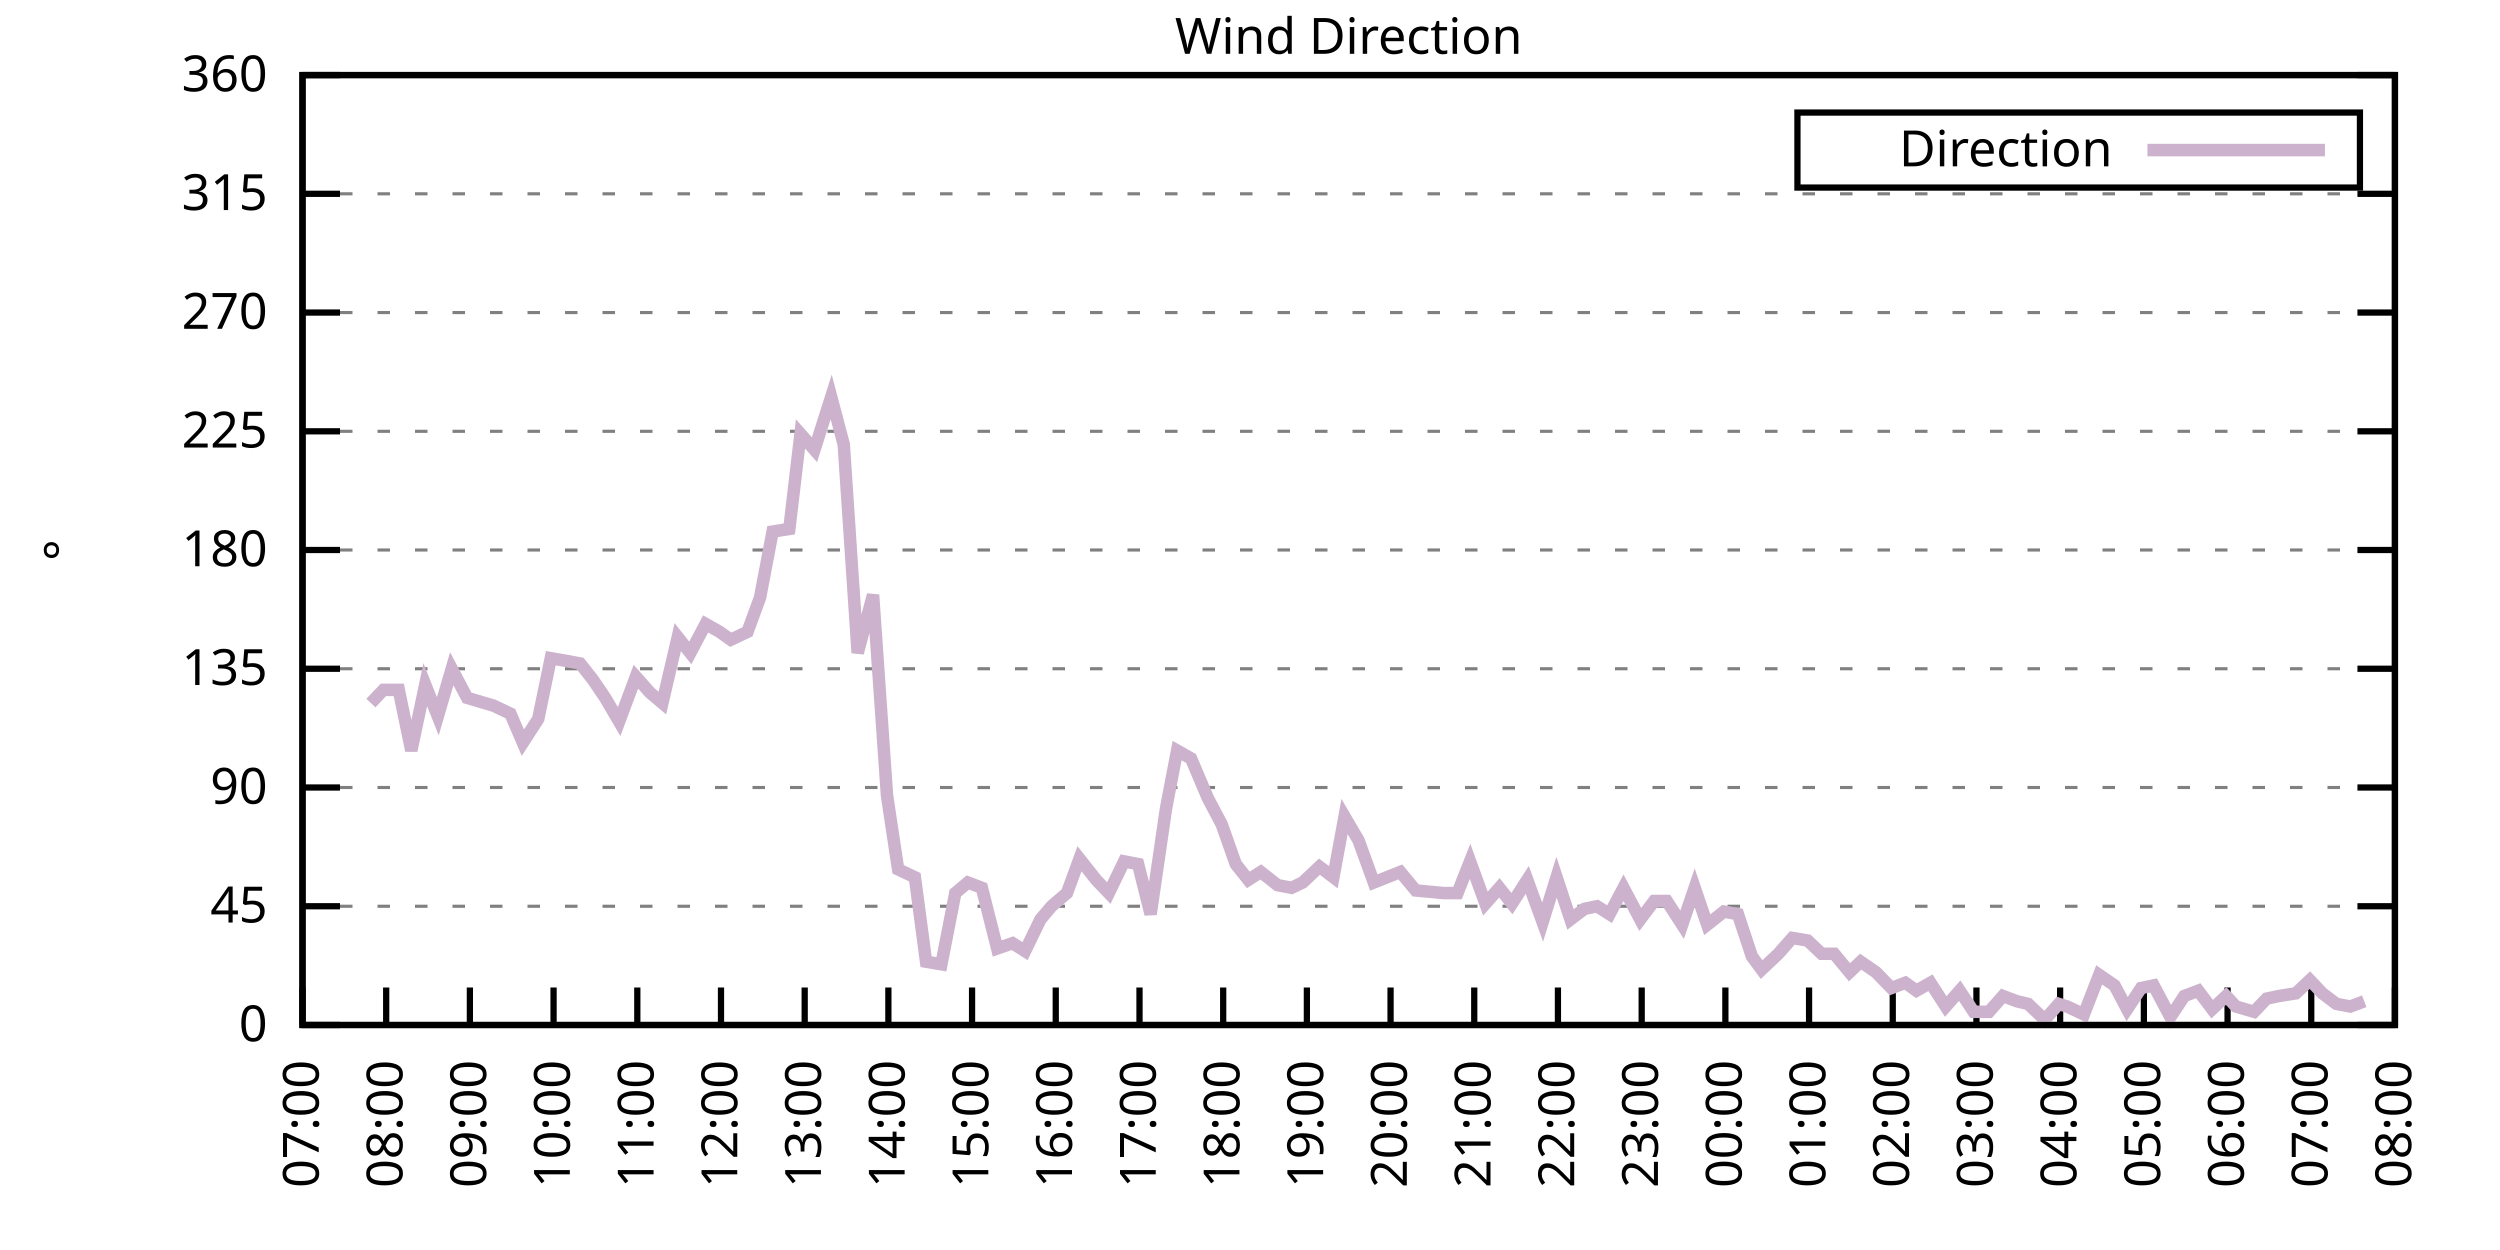
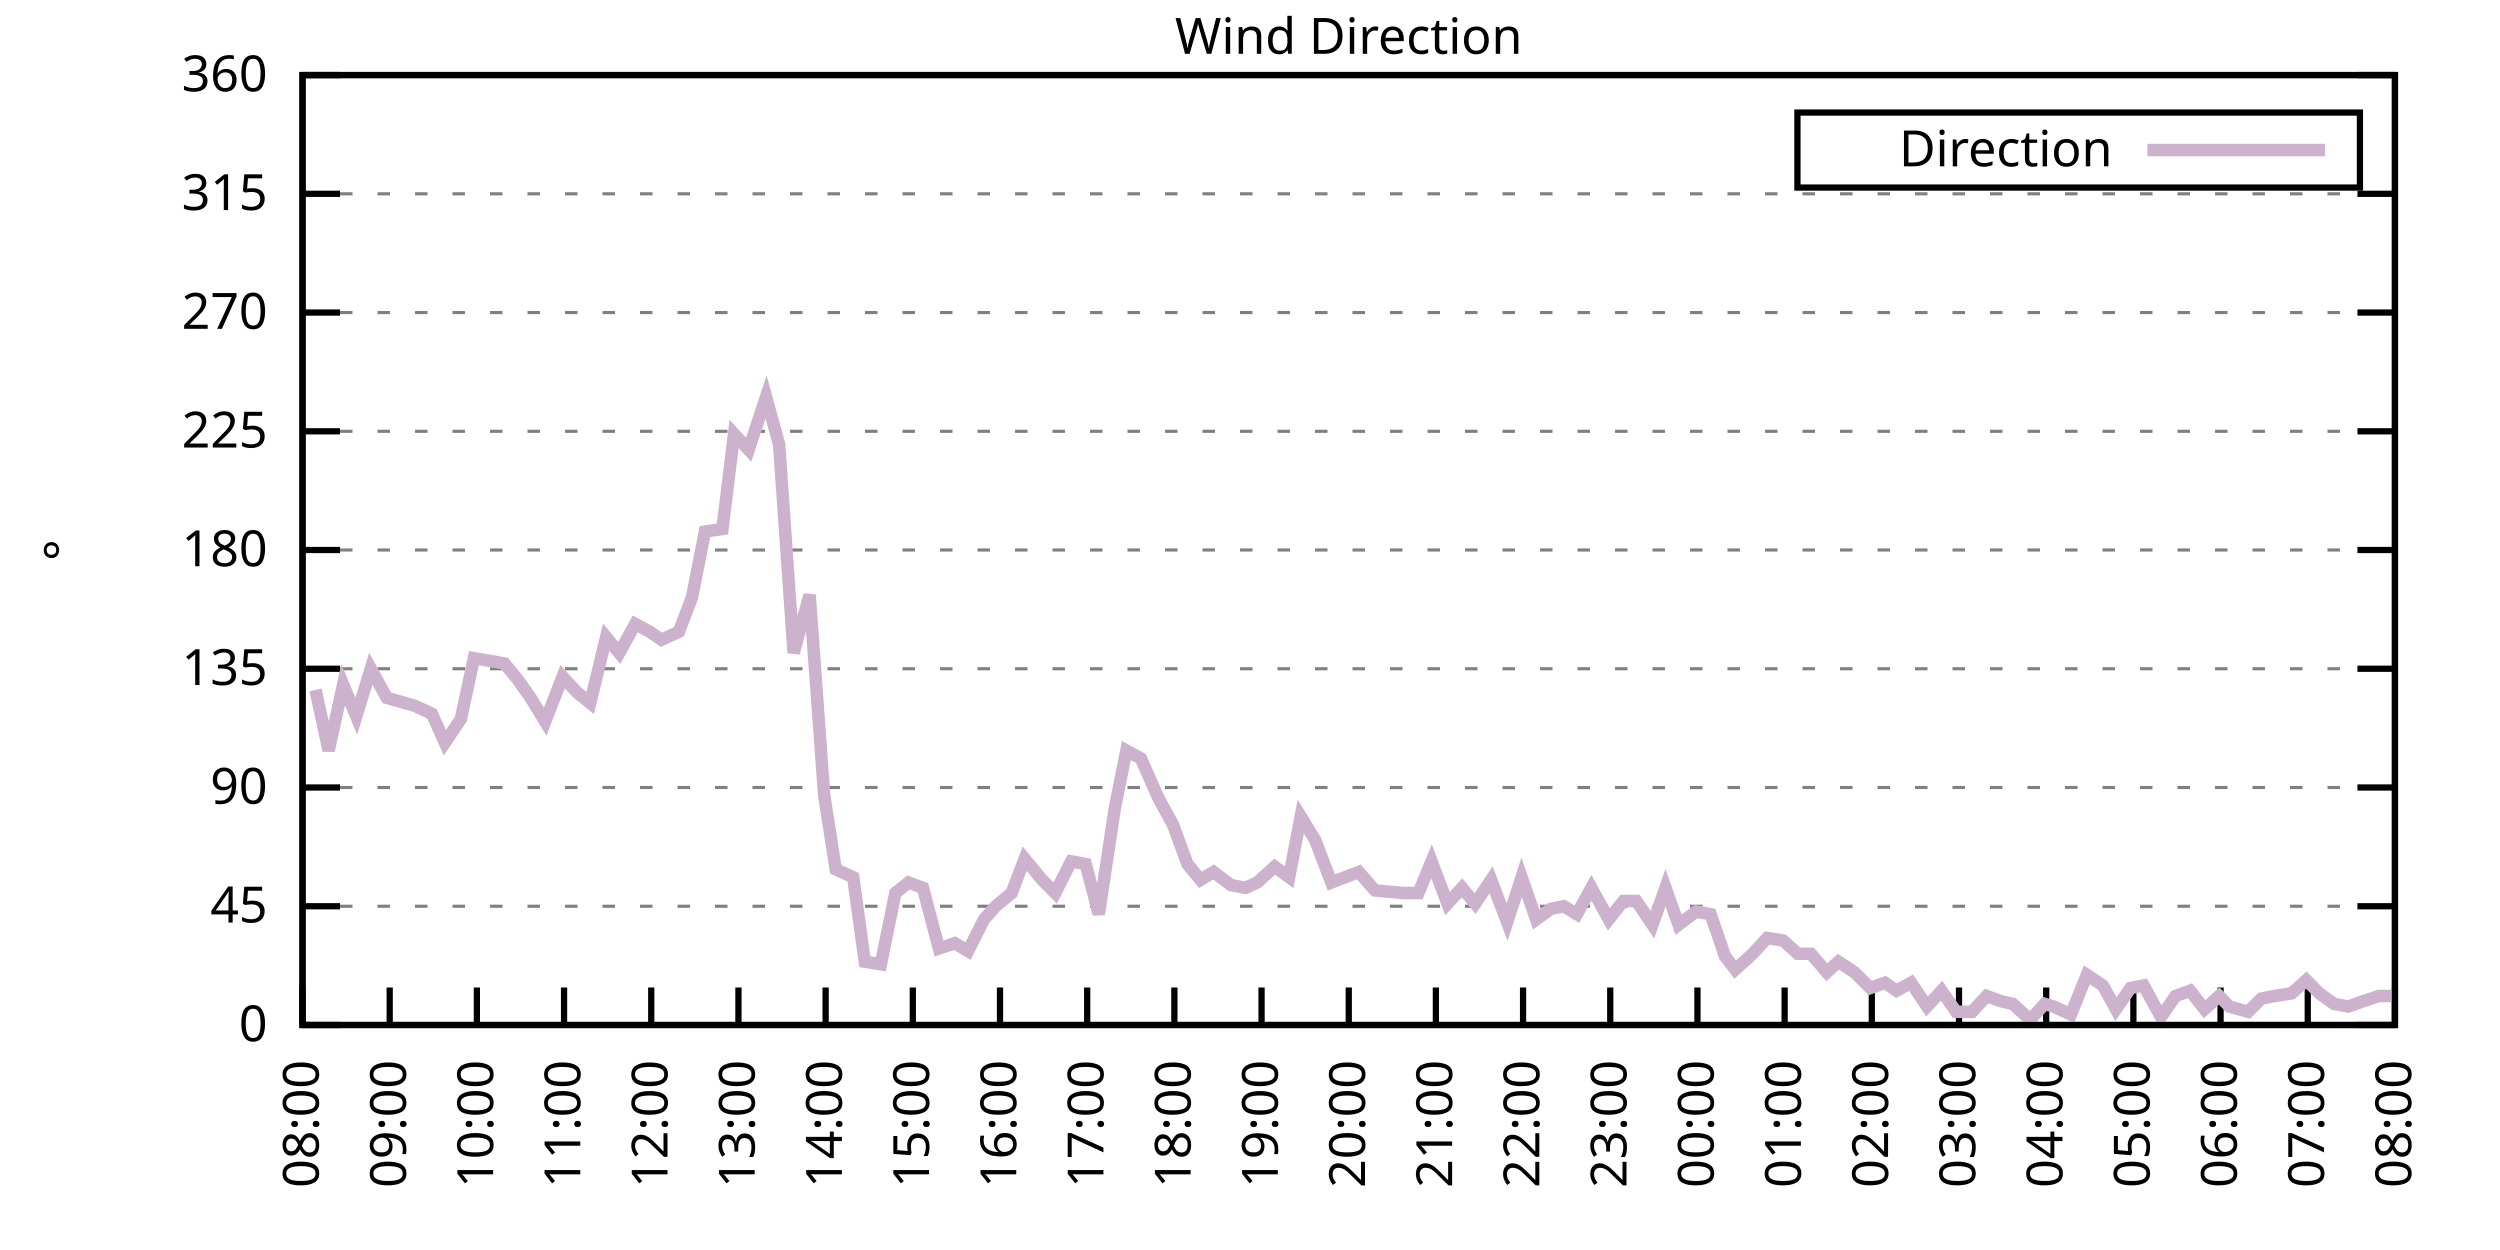
<svg xmlns="http://www.w3.org/2000/svg" xmlns:xlink="http://www.w3.org/1999/xlink" width="400" height="200" viewBox="0 0 400 200">
  <g id="gnuplot_canvas">
    <rect x="0" y="0" width="400" height="200" fill="none" />
    <defs>
      <circle id="gpDot" r="0.5" stroke-width="0.5" stroke="currentColor" />
      <path id="gpPt0" stroke-width="0.333" stroke="currentColor" d="M-1,0 h2 M0,-1 v2" />
      <path id="gpPt1" stroke-width="0.333" stroke="currentColor" d="M-1,-1 L1,1 M1,-1 L-1,1" />
      <path id="gpPt2" stroke-width="0.333" stroke="currentColor" d="M-1,0 L1,0 M0,-1 L0,1 M-1,-1 L1,1 M-1,1 L1,-1" />
      <rect id="gpPt3" stroke-width="0.333" stroke="currentColor" x="-1" y="-1" width="2" height="2" />
      <rect id="gpPt4" stroke-width="0.333" stroke="currentColor" fill="currentColor" x="-1" y="-1" width="2" height="2" />
      <circle id="gpPt5" stroke-width="0.333" stroke="currentColor" cx="0" cy="0" r="1" />
      <use xlink:href="#gpPt5" id="gpPt6" fill="currentColor" stroke="none" />
      <path id="gpPt7" stroke-width="0.333" stroke="currentColor" d="M0,-1.33 L-1.33,0.67 L1.33,0.67 z" />
      <use xlink:href="#gpPt7" id="gpPt8" fill="currentColor" stroke="none" />
      <use xlink:href="#gpPt7" id="gpPt9" stroke="currentColor" transform="rotate(180)" />
      <use xlink:href="#gpPt9" id="gpPt10" fill="currentColor" stroke="none" />
      <use xlink:href="#gpPt3" id="gpPt11" stroke="currentColor" transform="rotate(45)" />
      <use xlink:href="#gpPt11" id="gpPt12" fill="currentColor" stroke="none" />
      <path id="gpPt13" stroke-width="0.333" stroke="currentColor" d="M0,1.330 L1.265,0.411 L0.782,-1.067 L-0.782,-1.076 L-1.265,0.411 z" />
      <use xlink:href="#gpPt13" id="gpPt14" fill="currentColor" stroke="none" />
      <filter id="textbox" filterUnits="objectBoundingBox" x="0" y="0" height="1" width="1">
        <feFlood flood-color="white" flood-opacity="1" result="bgnd" />
        <feComposite in="SourceGraphic" in2="bgnd" operator="atop" />
      </filter>
      <filter id="greybox" filterUnits="objectBoundingBox" x="0" y="0" height="1" width="1">
        <feFlood flood-color="lightgrey" flood-opacity="1" result="grey" />
        <feComposite in="SourceGraphic" in2="grey" operator="atop" />
      </filter>
    </defs>
    <g fill="none" color="white" stroke="currentColor" stroke-width="1.00" stroke-linecap="butt" stroke-linejoin="miter">
</g>
    <g fill="none" color="black" stroke="currentColor" stroke-width="1.00" stroke-linecap="butt" stroke-linejoin="miter">
      <g stroke="none" shape-rendering="crispEdges">
        <polygon fill="rgb(255, 255, 255)" points="48.40,164.00 383.18,164.00 383.18,12.02 48.40,12.02 " />
      </g>
    </g>
    <g fill="none" color="black" stroke="currentColor" stroke-width="1.00" stroke-linecap="butt" stroke-linejoin="miter">
</g>
    <g fill="none" color="black" stroke="black" stroke-width="0.50" stroke-linecap="butt" stroke-linejoin="miter">
</g>
    <g fill="none" color="gray" stroke="currentColor" stroke-width="0.50" stroke-linecap="butt" stroke-linejoin="miter">
      <path stroke="gray" stroke-dasharray="2,4" class="gridline" d="M48.40,164.00 L383.19,164.00  " />
    </g>
    <g fill="none" color="gray" stroke="gray" stroke-width="1.00" stroke-linecap="butt" stroke-linejoin="miter">
</g>
    <g fill="none" color="black" stroke="currentColor" stroke-width="1.00" stroke-linecap="butt" stroke-linejoin="miter">
      <path stroke="black" d="M48.40,164.00 L54.40,164.00 M383.19,164.00 L377.19,164.00  " />
      <g transform="translate(42.80,166.60)" stroke="none" fill="black" font-family="Sans" font-size="8.00" text-anchor="end">
        <text>
          <tspan font-family="Sans"> 0</tspan>
        </text>
      </g>
    </g>
    <g fill="none" color="black" stroke="currentColor" stroke-width="1.00" stroke-linecap="butt" stroke-linejoin="miter">
</g>
    <g fill="none" color="black" stroke="black" stroke-width="0.50" stroke-linecap="butt" stroke-linejoin="miter">
</g>
    <g fill="none" color="gray" stroke="currentColor" stroke-width="0.50" stroke-linecap="butt" stroke-linejoin="miter">
      <path stroke="gray" stroke-dasharray="2,4" class="gridline" d="M48.40,145.00 L383.19,145.00  " />
    </g>
    <g fill="none" color="gray" stroke="gray" stroke-width="1.00" stroke-linecap="butt" stroke-linejoin="miter">
</g>
    <g fill="none" color="black" stroke="currentColor" stroke-width="1.00" stroke-linecap="butt" stroke-linejoin="miter">
      <path stroke="black" d="M48.40,145.00 L54.40,145.00 M383.19,145.00 L377.19,145.00  " />
      <g transform="translate(42.80,147.60)" stroke="none" fill="black" font-family="Sans" font-size="8.00" text-anchor="end">
        <text>
          <tspan font-family="Sans"> 45</tspan>
        </text>
      </g>
    </g>
    <g fill="none" color="black" stroke="currentColor" stroke-width="1.00" stroke-linecap="butt" stroke-linejoin="miter">
</g>
    <g fill="none" color="black" stroke="black" stroke-width="0.50" stroke-linecap="butt" stroke-linejoin="miter">
</g>
    <g fill="none" color="gray" stroke="currentColor" stroke-width="0.50" stroke-linecap="butt" stroke-linejoin="miter">
      <path stroke="gray" stroke-dasharray="2,4" class="gridline" d="M48.40,126.00 L383.19,126.00  " />
    </g>
    <g fill="none" color="gray" stroke="gray" stroke-width="1.00" stroke-linecap="butt" stroke-linejoin="miter">
</g>
    <g fill="none" color="black" stroke="currentColor" stroke-width="1.00" stroke-linecap="butt" stroke-linejoin="miter">
      <path stroke="black" d="M48.40,126.00 L54.40,126.00 M383.19,126.00 L377.19,126.00  " />
      <g transform="translate(42.80,128.60)" stroke="none" fill="black" font-family="Sans" font-size="8.00" text-anchor="end">
        <text>
          <tspan font-family="Sans"> 90</tspan>
        </text>
      </g>
    </g>
    <g fill="none" color="black" stroke="currentColor" stroke-width="1.00" stroke-linecap="butt" stroke-linejoin="miter">
</g>
    <g fill="none" color="black" stroke="black" stroke-width="0.50" stroke-linecap="butt" stroke-linejoin="miter">
</g>
    <g fill="none" color="gray" stroke="currentColor" stroke-width="0.50" stroke-linecap="butt" stroke-linejoin="miter">
      <path stroke="gray" stroke-dasharray="2,4" class="gridline" d="M48.40,107.00 L383.19,107.00  " />
    </g>
    <g fill="none" color="gray" stroke="gray" stroke-width="1.00" stroke-linecap="butt" stroke-linejoin="miter">
</g>
    <g fill="none" color="black" stroke="currentColor" stroke-width="1.00" stroke-linecap="butt" stroke-linejoin="miter">
      <path stroke="black" d="M48.40,107.00 L54.40,107.00 M383.19,107.00 L377.19,107.00  " />
      <g transform="translate(42.80,109.60)" stroke="none" fill="black" font-family="Sans" font-size="8.00" text-anchor="end">
        <text>
          <tspan font-family="Sans"> 135</tspan>
        </text>
      </g>
    </g>
    <g fill="none" color="black" stroke="currentColor" stroke-width="1.00" stroke-linecap="butt" stroke-linejoin="miter">
</g>
    <g fill="none" color="black" stroke="black" stroke-width="0.50" stroke-linecap="butt" stroke-linejoin="miter">
</g>
    <g fill="none" color="gray" stroke="currentColor" stroke-width="0.50" stroke-linecap="butt" stroke-linejoin="miter">
      <path stroke="gray" stroke-dasharray="2,4" class="gridline" d="M48.40,88.00 L383.19,88.00  " />
    </g>
    <g fill="none" color="gray" stroke="gray" stroke-width="1.00" stroke-linecap="butt" stroke-linejoin="miter">
</g>
    <g fill="none" color="black" stroke="currentColor" stroke-width="1.00" stroke-linecap="butt" stroke-linejoin="miter">
      <path stroke="black" d="M48.40,88.00 L54.40,88.00 M383.19,88.00 L377.19,88.00  " />
      <g transform="translate(42.80,90.60)" stroke="none" fill="black" font-family="Sans" font-size="8.00" text-anchor="end">
        <text>
          <tspan font-family="Sans"> 180</tspan>
        </text>
      </g>
    </g>
    <g fill="none" color="black" stroke="currentColor" stroke-width="1.00" stroke-linecap="butt" stroke-linejoin="miter">
</g>
    <g fill="none" color="black" stroke="black" stroke-width="0.50" stroke-linecap="butt" stroke-linejoin="miter">
</g>
    <g fill="none" color="gray" stroke="currentColor" stroke-width="0.50" stroke-linecap="butt" stroke-linejoin="miter">
      <path stroke="gray" stroke-dasharray="2,4" class="gridline" d="M48.40,69.01 L383.19,69.01  " />
    </g>
    <g fill="none" color="gray" stroke="gray" stroke-width="1.00" stroke-linecap="butt" stroke-linejoin="miter">
</g>
    <g fill="none" color="black" stroke="currentColor" stroke-width="1.00" stroke-linecap="butt" stroke-linejoin="miter">
      <path stroke="black" d="M48.40,69.01 L54.40,69.01 M383.19,69.01 L377.19,69.01  " />
      <g transform="translate(42.80,71.61)" stroke="none" fill="black" font-family="Sans" font-size="8.00" text-anchor="end">
        <text>
          <tspan font-family="Sans"> 225</tspan>
        </text>
      </g>
    </g>
    <g fill="none" color="black" stroke="currentColor" stroke-width="1.00" stroke-linecap="butt" stroke-linejoin="miter">
</g>
    <g fill="none" color="black" stroke="black" stroke-width="0.50" stroke-linecap="butt" stroke-linejoin="miter">
</g>
    <g fill="none" color="gray" stroke="currentColor" stroke-width="0.50" stroke-linecap="butt" stroke-linejoin="miter">
      <path stroke="gray" stroke-dasharray="2,4" class="gridline" d="M48.40,50.01 L383.19,50.01  " />
    </g>
    <g fill="none" color="gray" stroke="gray" stroke-width="1.00" stroke-linecap="butt" stroke-linejoin="miter">
</g>
    <g fill="none" color="black" stroke="currentColor" stroke-width="1.00" stroke-linecap="butt" stroke-linejoin="miter">
      <path stroke="black" d="M48.40,50.01 L54.40,50.01 M383.19,50.01 L377.19,50.01  " />
      <g transform="translate(42.80,52.61)" stroke="none" fill="black" font-family="Sans" font-size="8.00" text-anchor="end">
        <text>
          <tspan font-family="Sans"> 270</tspan>
        </text>
      </g>
    </g>
    <g fill="none" color="black" stroke="currentColor" stroke-width="1.00" stroke-linecap="butt" stroke-linejoin="miter">
</g>
    <g fill="none" color="black" stroke="black" stroke-width="0.50" stroke-linecap="butt" stroke-linejoin="miter">
</g>
    <g fill="none" color="gray" stroke="currentColor" stroke-width="0.50" stroke-linecap="butt" stroke-linejoin="miter">
      <path stroke="gray" stroke-dasharray="2,4" class="gridline" d="M48.40,31.01 L383.19,31.01  " />
    </g>
    <g fill="none" color="gray" stroke="gray" stroke-width="1.00" stroke-linecap="butt" stroke-linejoin="miter">
</g>
    <g fill="none" color="black" stroke="currentColor" stroke-width="1.00" stroke-linecap="butt" stroke-linejoin="miter">
      <path stroke="black" d="M48.40,31.01 L54.40,31.01 M383.19,31.01 L377.19,31.01  " />
      <g transform="translate(42.80,33.61)" stroke="none" fill="black" font-family="Sans" font-size="8.00" text-anchor="end">
        <text>
          <tspan font-family="Sans"> 315</tspan>
        </text>
      </g>
    </g>
    <g fill="none" color="black" stroke="currentColor" stroke-width="1.00" stroke-linecap="butt" stroke-linejoin="miter">
</g>
    <g fill="none" color="black" stroke="black" stroke-width="0.50" stroke-linecap="butt" stroke-linejoin="miter">
</g>
    <g fill="none" color="gray" stroke="currentColor" stroke-width="0.50" stroke-linecap="butt" stroke-linejoin="miter">
      <path stroke="gray" stroke-dasharray="2,4" class="gridline" d="M48.40,12.01 L383.19,12.01  " />
    </g>
    <g fill="none" color="gray" stroke="gray" stroke-width="1.00" stroke-linecap="butt" stroke-linejoin="miter">
</g>
    <g fill="none" color="black" stroke="currentColor" stroke-width="1.00" stroke-linecap="butt" stroke-linejoin="miter">
      <path stroke="black" d="M48.40,12.01 L54.40,12.01 M383.19,12.01 L377.19,12.01  " />
      <g transform="translate(42.80,14.61)" stroke="none" fill="black" font-family="Sans" font-size="8.00" text-anchor="end">
        <text>
          <tspan font-family="Sans"> 360</tspan>
        </text>
      </g>
    </g>
    <g fill="none" color="black" stroke="currentColor" stroke-width="1.00" stroke-linecap="butt" stroke-linejoin="miter">
      <path stroke="black" d="M48.40,164.00 L48.40,158.00  " />
      <g transform="translate(51.00,169.60) rotate(270.00)" stroke="none" fill="black" font-family="Sans" font-size="8.00" text-anchor="end">
        <text>
-           <tspan font-family="Sans">07:00</tspan>
-         </text>
-       </g>
-     </g>
-     <g fill="none" color="black" stroke="currentColor" stroke-width="1.00" stroke-linecap="butt" stroke-linejoin="miter">
-       <path stroke="black" d="M61.79,164.00 L61.79,158.00  " />
-       <g transform="translate(64.39,169.60) rotate(270.00)" stroke="none" fill="black" font-family="Sans" font-size="8.00" text-anchor="end">
-         <text>
          <tspan font-family="Sans">08:00</tspan>
        </text>
      </g>
    </g>
    <g fill="none" color="black" stroke="currentColor" stroke-width="1.00" stroke-linecap="butt" stroke-linejoin="miter">
-       <path stroke="black" d="M75.18,164.00 L75.18,158.00  " />
-       <g transform="translate(77.78,169.60) rotate(270.00)" stroke="none" fill="black" font-family="Sans" font-size="8.00" text-anchor="end">
+       <path stroke="black" d="M62.35,164.00 L62.35,158.00  " />
+       <g transform="translate(64.95,169.60) rotate(270.00)" stroke="none" fill="black" font-family="Sans" font-size="8.00" text-anchor="end">
        <text>
          <tspan font-family="Sans">09:00</tspan>
        </text>
      </g>
    </g>
    <g fill="none" color="black" stroke="currentColor" stroke-width="1.00" stroke-linecap="butt" stroke-linejoin="miter">
-       <path stroke="black" d="M88.57,164.00 L88.57,158.00  " />
-       <g transform="translate(91.17,169.60) rotate(270.00)" stroke="none" fill="black" font-family="Sans" font-size="8.00" text-anchor="end">
+       <path stroke="black" d="M76.30,164.00 L76.30,158.00  " />
+       <g transform="translate(78.90,169.60) rotate(270.00)" stroke="none" fill="black" font-family="Sans" font-size="8.00" text-anchor="end">
        <text>
          <tspan font-family="Sans">10:00</tspan>
        </text>
      </g>
    </g>
    <g fill="none" color="black" stroke="currentColor" stroke-width="1.00" stroke-linecap="butt" stroke-linejoin="miter">
-       <path stroke="black" d="M101.97,164.00 L101.97,158.00  " />
-       <g transform="translate(104.57,169.60) rotate(270.00)" stroke="none" fill="black" font-family="Sans" font-size="8.00" text-anchor="end">
+       <path stroke="black" d="M90.25,164.00 L90.25,158.00  " />
+       <g transform="translate(92.85,169.60) rotate(270.00)" stroke="none" fill="black" font-family="Sans" font-size="8.00" text-anchor="end">
        <text>
          <tspan font-family="Sans">11:00</tspan>
        </text>
      </g>
    </g>
    <g fill="none" color="black" stroke="currentColor" stroke-width="1.00" stroke-linecap="butt" stroke-linejoin="miter">
-       <path stroke="black" d="M115.36,164.00 L115.36,158.00  " />
-       <g transform="translate(117.96,169.60) rotate(270.00)" stroke="none" fill="black" font-family="Sans" font-size="8.00" text-anchor="end">
+       <path stroke="black" d="M104.20,164.00 L104.20,158.00  " />
+       <g transform="translate(106.80,169.60) rotate(270.00)" stroke="none" fill="black" font-family="Sans" font-size="8.00" text-anchor="end">
        <text>
          <tspan font-family="Sans">12:00</tspan>
        </text>
      </g>
    </g>
    <g fill="none" color="black" stroke="currentColor" stroke-width="1.00" stroke-linecap="butt" stroke-linejoin="miter">
-       <path stroke="black" d="M128.75,164.00 L128.75,158.00  " />
-       <g transform="translate(131.35,169.60) rotate(270.00)" stroke="none" fill="black" font-family="Sans" font-size="8.00" text-anchor="end">
+       <path stroke="black" d="M118.15,164.00 L118.15,158.00  " />
+       <g transform="translate(120.75,169.60) rotate(270.00)" stroke="none" fill="black" font-family="Sans" font-size="8.00" text-anchor="end">
        <text>
          <tspan font-family="Sans">13:00</tspan>
        </text>
      </g>
    </g>
    <g fill="none" color="black" stroke="currentColor" stroke-width="1.00" stroke-linecap="butt" stroke-linejoin="miter">
-       <path stroke="black" d="M142.14,164.00 L142.14,158.00  " />
-       <g transform="translate(144.74,169.60) rotate(270.00)" stroke="none" fill="black" font-family="Sans" font-size="8.00" text-anchor="end">
+       <path stroke="black" d="M132.10,164.00 L132.10,158.00  " />
+       <g transform="translate(134.70,169.60) rotate(270.00)" stroke="none" fill="black" font-family="Sans" font-size="8.00" text-anchor="end">
        <text>
          <tspan font-family="Sans">14:00</tspan>
        </text>
      </g>
    </g>
    <g fill="none" color="black" stroke="currentColor" stroke-width="1.00" stroke-linecap="butt" stroke-linejoin="miter">
-       <path stroke="black" d="M155.53,164.00 L155.53,158.00  " />
-       <g transform="translate(158.13,169.60) rotate(270.00)" stroke="none" fill="black" font-family="Sans" font-size="8.00" text-anchor="end">
+       <path stroke="black" d="M146.05,164.00 L146.05,158.00  " />
+       <g transform="translate(148.65,169.60) rotate(270.00)" stroke="none" fill="black" font-family="Sans" font-size="8.00" text-anchor="end">
        <text>
          <tspan font-family="Sans">15:00</tspan>
        </text>
      </g>
    </g>
    <g fill="none" color="black" stroke="currentColor" stroke-width="1.00" stroke-linecap="butt" stroke-linejoin="miter">
-       <path stroke="black" d="M168.92,164.00 L168.92,158.00  " />
-       <g transform="translate(171.52,169.60) rotate(270.00)" stroke="none" fill="black" font-family="Sans" font-size="8.00" text-anchor="end">
+       <path stroke="black" d="M160.00,164.00 L160.00,158.00  " />
+       <g transform="translate(162.60,169.60) rotate(270.00)" stroke="none" fill="black" font-family="Sans" font-size="8.00" text-anchor="end">
        <text>
          <tspan font-family="Sans">16:00</tspan>
        </text>
      </g>
    </g>
    <g fill="none" color="black" stroke="currentColor" stroke-width="1.00" stroke-linecap="butt" stroke-linejoin="miter">
-       <path stroke="black" d="M182.32,164.00 L182.32,158.00  " />
-       <g transform="translate(184.92,169.60) rotate(270.00)" stroke="none" fill="black" font-family="Sans" font-size="8.00" text-anchor="end">
+       <path stroke="black" d="M173.95,164.00 L173.95,158.00  " />
+       <g transform="translate(176.55,169.60) rotate(270.00)" stroke="none" fill="black" font-family="Sans" font-size="8.00" text-anchor="end">
        <text>
          <tspan font-family="Sans">17:00</tspan>
        </text>
      </g>
    </g>
    <g fill="none" color="black" stroke="currentColor" stroke-width="1.00" stroke-linecap="butt" stroke-linejoin="miter">
-       <path stroke="black" d="M195.71,164.00 L195.71,158.00  " />
-       <g transform="translate(198.31,169.60) rotate(270.00)" stroke="none" fill="black" font-family="Sans" font-size="8.00" text-anchor="end">
+       <path stroke="black" d="M187.90,164.00 L187.90,158.00  " />
+       <g transform="translate(190.50,169.60) rotate(270.00)" stroke="none" fill="black" font-family="Sans" font-size="8.00" text-anchor="end">
        <text>
          <tspan font-family="Sans">18:00</tspan>
        </text>
      </g>
    </g>
    <g fill="none" color="black" stroke="currentColor" stroke-width="1.00" stroke-linecap="butt" stroke-linejoin="miter">
-       <path stroke="black" d="M209.10,164.00 L209.10,158.00  " />
-       <g transform="translate(211.70,169.60) rotate(270.00)" stroke="none" fill="black" font-family="Sans" font-size="8.00" text-anchor="end">
+       <path stroke="black" d="M201.85,164.00 L201.85,158.00  " />
+       <g transform="translate(204.45,169.60) rotate(270.00)" stroke="none" fill="black" font-family="Sans" font-size="8.00" text-anchor="end">
        <text>
          <tspan font-family="Sans">19:00</tspan>
        </text>
      </g>
    </g>
    <g fill="none" color="black" stroke="currentColor" stroke-width="1.00" stroke-linecap="butt" stroke-linejoin="miter">
-       <path stroke="black" d="M222.49,164.00 L222.49,158.00  " />
-       <g transform="translate(225.09,169.60) rotate(270.00)" stroke="none" fill="black" font-family="Sans" font-size="8.00" text-anchor="end">
+       <path stroke="black" d="M215.80,164.00 L215.80,158.00  " />
+       <g transform="translate(218.40,169.60) rotate(270.00)" stroke="none" fill="black" font-family="Sans" font-size="8.00" text-anchor="end">
        <text>
          <tspan font-family="Sans">20:00</tspan>
        </text>
      </g>
    </g>
    <g fill="none" color="black" stroke="currentColor" stroke-width="1.00" stroke-linecap="butt" stroke-linejoin="miter">
-       <path stroke="black" d="M235.88,164.00 L235.88,158.00  " />
-       <g transform="translate(238.48,169.60) rotate(270.00)" stroke="none" fill="black" font-family="Sans" font-size="8.00" text-anchor="end">
+       <path stroke="black" d="M229.74,164.00 L229.74,158.00  " />
+       <g transform="translate(232.34,169.60) rotate(270.00)" stroke="none" fill="black" font-family="Sans" font-size="8.00" text-anchor="end">
        <text>
          <tspan font-family="Sans">21:00</tspan>
        </text>
      </g>
    </g>
    <g fill="none" color="black" stroke="currentColor" stroke-width="1.00" stroke-linecap="butt" stroke-linejoin="miter">
-       <path stroke="black" d="M249.27,164.00 L249.27,158.00  " />
-       <g transform="translate(251.87,169.60) rotate(270.00)" stroke="none" fill="black" font-family="Sans" font-size="8.00" text-anchor="end">
+       <path stroke="black" d="M243.69,164.00 L243.69,158.00  " />
+       <g transform="translate(246.29,169.60) rotate(270.00)" stroke="none" fill="black" font-family="Sans" font-size="8.00" text-anchor="end">
        <text>
          <tspan font-family="Sans">22:00</tspan>
        </text>
      </g>
    </g>
    <g fill="none" color="black" stroke="currentColor" stroke-width="1.00" stroke-linecap="butt" stroke-linejoin="miter">
-       <path stroke="black" d="M262.67,164.00 L262.67,158.00  " />
-       <g transform="translate(265.27,169.60) rotate(270.00)" stroke="none" fill="black" font-family="Sans" font-size="8.00" text-anchor="end">
+       <path stroke="black" d="M257.64,164.00 L257.64,158.00  " />
+       <g transform="translate(260.24,169.60) rotate(270.00)" stroke="none" fill="black" font-family="Sans" font-size="8.00" text-anchor="end">
        <text>
          <tspan font-family="Sans">23:00</tspan>
        </text>
      </g>
    </g>
    <g fill="none" color="black" stroke="currentColor" stroke-width="1.00" stroke-linecap="butt" stroke-linejoin="miter">
-       <path stroke="black" d="M276.06,164.00 L276.06,158.00  " />
-       <g transform="translate(278.66,169.60) rotate(270.00)" stroke="none" fill="black" font-family="Sans" font-size="8.00" text-anchor="end">
+       <path stroke="black" d="M271.59,164.00 L271.59,158.00  " />
+       <g transform="translate(274.19,169.60) rotate(270.00)" stroke="none" fill="black" font-family="Sans" font-size="8.00" text-anchor="end">
        <text>
          <tspan font-family="Sans">00:00</tspan>
        </text>
      </g>
    </g>
    <g fill="none" color="black" stroke="currentColor" stroke-width="1.00" stroke-linecap="butt" stroke-linejoin="miter">
-       <path stroke="black" d="M289.45,164.00 L289.45,158.00  " />
-       <g transform="translate(292.05,169.60) rotate(270.00)" stroke="none" fill="black" font-family="Sans" font-size="8.00" text-anchor="end">
+       <path stroke="black" d="M285.54,164.00 L285.54,158.00  " />
+       <g transform="translate(288.14,169.60) rotate(270.00)" stroke="none" fill="black" font-family="Sans" font-size="8.00" text-anchor="end">
        <text>
          <tspan font-family="Sans">01:00</tspan>
        </text>
      </g>
    </g>
    <g fill="none" color="black" stroke="currentColor" stroke-width="1.00" stroke-linecap="butt" stroke-linejoin="miter">
-       <path stroke="black" d="M302.84,164.00 L302.84,158.00  " />
-       <g transform="translate(305.44,169.60) rotate(270.00)" stroke="none" fill="black" font-family="Sans" font-size="8.00" text-anchor="end">
+       <path stroke="black" d="M299.49,164.00 L299.49,158.00  " />
+       <g transform="translate(302.09,169.60) rotate(270.00)" stroke="none" fill="black" font-family="Sans" font-size="8.00" text-anchor="end">
        <text>
          <tspan font-family="Sans">02:00</tspan>
        </text>
      </g>
    </g>
    <g fill="none" color="black" stroke="currentColor" stroke-width="1.00" stroke-linecap="butt" stroke-linejoin="miter">
-       <path stroke="black" d="M316.23,164.00 L316.23,158.00  " />
-       <g transform="translate(318.83,169.60) rotate(270.00)" stroke="none" fill="black" font-family="Sans" font-size="8.00" text-anchor="end">
+       <path stroke="black" d="M313.44,164.00 L313.44,158.00  " />
+       <g transform="translate(316.04,169.60) rotate(270.00)" stroke="none" fill="black" font-family="Sans" font-size="8.00" text-anchor="end">
        <text>
          <tspan font-family="Sans">03:00</tspan>
        </text>
      </g>
    </g>
    <g fill="none" color="black" stroke="currentColor" stroke-width="1.00" stroke-linecap="butt" stroke-linejoin="miter">
-       <path stroke="black" d="M329.62,164.00 L329.62,158.00  " />
-       <g transform="translate(332.22,169.60) rotate(270.00)" stroke="none" fill="black" font-family="Sans" font-size="8.00" text-anchor="end">
+       <path stroke="black" d="M327.39,164.00 L327.39,158.00  " />
+       <g transform="translate(329.99,169.60) rotate(270.00)" stroke="none" fill="black" font-family="Sans" font-size="8.00" text-anchor="end">
        <text>
          <tspan font-family="Sans">04:00</tspan>
        </text>
      </g>
    </g>
    <g fill="none" color="black" stroke="currentColor" stroke-width="1.00" stroke-linecap="butt" stroke-linejoin="miter">
-       <path stroke="black" d="M343.02,164.00 L343.02,158.00  " />
-       <g transform="translate(345.62,169.60) rotate(270.00)" stroke="none" fill="black" font-family="Sans" font-size="8.00" text-anchor="end">
+       <path stroke="black" d="M341.34,164.00 L341.34,158.00  " />
+       <g transform="translate(343.94,169.60) rotate(270.00)" stroke="none" fill="black" font-family="Sans" font-size="8.00" text-anchor="end">
        <text>
          <tspan font-family="Sans">05:00</tspan>
        </text>
      </g>
    </g>
    <g fill="none" color="black" stroke="currentColor" stroke-width="1.00" stroke-linecap="butt" stroke-linejoin="miter">
-       <path stroke="black" d="M356.41,164.00 L356.41,158.00  " />
-       <g transform="translate(359.01,169.60) rotate(270.00)" stroke="none" fill="black" font-family="Sans" font-size="8.00" text-anchor="end">
+       <path stroke="black" d="M355.29,164.00 L355.29,158.00  " />
+       <g transform="translate(357.89,169.60) rotate(270.00)" stroke="none" fill="black" font-family="Sans" font-size="8.00" text-anchor="end">
        <text>
          <tspan font-family="Sans">06:00</tspan>
        </text>
      </g>
    </g>
    <g fill="none" color="black" stroke="currentColor" stroke-width="1.00" stroke-linecap="butt" stroke-linejoin="miter">
-       <path stroke="black" d="M369.80,164.00 L369.80,158.00  " />
-       <g transform="translate(372.40,169.60) rotate(270.00)" stroke="none" fill="black" font-family="Sans" font-size="8.00" text-anchor="end">
+       <path stroke="black" d="M369.24,164.00 L369.24,158.00  " />
+       <g transform="translate(371.84,169.60) rotate(270.00)" stroke="none" fill="black" font-family="Sans" font-size="8.00" text-anchor="end">
        <text>
          <tspan font-family="Sans">07:00</tspan>
        </text>
      </g>
    </g>
    <g fill="none" color="black" stroke="currentColor" stroke-width="1.00" stroke-linecap="butt" stroke-linejoin="miter">
      <path stroke="black" d="M383.19,164.00 L383.19,158.00  " />
      <g transform="translate(385.79,169.60) rotate(270.00)" stroke="none" fill="black" font-family="Sans" font-size="8.00" text-anchor="end">
        <text>
          <tspan font-family="Sans">08:00</tspan>
        </text>
      </g>
    </g>
    <g fill="none" color="black" stroke="currentColor" stroke-width="1.00" stroke-linecap="butt" stroke-linejoin="miter">
</g>
    <g fill="none" color="black" stroke="currentColor" stroke-width="1.00" stroke-linecap="butt" stroke-linejoin="miter">
      <path stroke="black" d="M48.40,12.01 L48.40,164.00 L383.19,164.00 L383.19,12.01 L48.40,12.01 Z  " />
    </g>
    <g fill="none" color="black" stroke="currentColor" stroke-width="1.00" stroke-linecap="butt" stroke-linejoin="miter">
</g>
    <g fill="none" color="black" stroke="currentColor" stroke-width="1.00" stroke-linecap="butt" stroke-linejoin="miter">
      <path stroke="black" d="M287.59,30.01 L287.59,18.01 L377.59,18.01 L377.59,30.01 L287.59,30.01 Z  " />
    </g>
    <g id="Wind_direction_plot_1">
      <g fill="none" color="white" stroke="black" stroke-width="2.00" stroke-linecap="butt" stroke-linejoin="miter">
</g>
      <g fill="none" color="black" stroke="currentColor" stroke-width="2.00" stroke-linecap="butt" stroke-linejoin="miter">
        <g transform="translate(337.99,26.61)" stroke="none" fill="black" font-family="Sans" font-size="8.00" text-anchor="end">
          <text>
            <tspan font-family="Sans">Direction</tspan>
          </text>
        </g>
      </g>
      <g fill="none" color="black" stroke="currentColor" stroke-width="2.00" stroke-linecap="butt" stroke-linejoin="miter">
-         <path stroke="rgb(204, 178, 204)" d="M343.59,24.01 L371.99,24.01 M59.34,112.49 L61.35,110.38 L63.80,110.38 L65.81,120.09 L68.04,109.54 L70.05,114.60   L72.28,107.00 L74.74,111.65 L78.98,112.91 L81.66,114.18 L83.66,118.83 L86.12,115.03 L88.13,105.31 L90.58,105.74   L92.82,106.16 L94.82,108.69 L96.83,111.65 L99.06,115.45 L101.74,108.27 L103.98,110.80 L105.98,112.49 L108.44,101.94   L110.45,104.47 L112.90,99.83 L115.13,101.09 L116.92,102.36 L119.60,101.09 L121.61,95.60 L123.62,85.05 L126.29,84.63   L128.08,69.43 L130.31,71.96 L132.99,63.52 L135.00,71.12 L137.23,104.47 L139.69,95.18 L141.92,127.27 L143.70,139.09   L146.38,140.36 L148.17,153.87 L150.62,154.29 L152.85,142.89 L154.86,141.20 L157.10,142.05 L159.55,151.76 L162.01,150.91   L164.01,152.18 L166.47,147.11 L168.25,145.00 L170.71,142.89 L172.72,137.40 L175.40,140.78 L177.41,142.89 L179.86,137.82   L182.09,138.25 L184.10,146.27 L186.56,129.38 L188.34,120.09 L190.57,121.36 L193.25,127.69 L195.48,131.91 L197.72,138.25   L199.73,140.78 L201.73,139.51 L204.41,141.62 L206.64,142.05 L208.43,141.20 L211.11,138.67 L213.34,140.36 L215.13,130.65   L217.36,134.45 L219.81,141.20 L224.05,139.51 L226.51,142.47 L230.97,142.89 L233.20,142.89 L235.21,137.82 L237.67,144.58   L239.90,142.05 L241.91,144.58 L244.36,140.78 L246.82,147.53 L249.05,140.36 L251.28,147.11 L253.51,145.42 L255.52,145.00   L257.53,146.27 L259.76,142.05 L262.44,147.11 L264.67,144.16 L266.68,144.16 L269.14,147.96 L271.15,142.05 L273.16,147.96   L275.83,145.85 L278.07,146.27 L280.30,153.02 L281.86,155.13 L284.54,152.60 L286.77,150.07 L289.23,150.49 L291.46,152.60   L293.47,152.60 L295.92,155.56 L297.71,153.87 L300.16,155.56 L302.62,158.09 L304.85,157.24 L306.63,158.51 L308.87,157.24   L311.32,161.04 L313.55,158.51 L315.79,161.89 L318.24,161.89 L320.47,159.36 L322.70,160.20 L324.49,160.62 L327.17,163.16   L329.40,160.62 L330.74,161.04 L333.42,162.31 L335.87,155.98 L338.33,157.67 L340.34,161.47 L342.57,158.09 L344.58,157.67   L347.26,162.73 L349.49,159.36 L351.72,158.51 L353.95,161.47 L356.18,159.36 L357.75,161.04 L360.65,161.89 L362.66,159.78   L364.66,159.36 L367.34,158.93 L369.58,156.82 L371.58,158.93 L373.82,160.62 L376.05,161.04 L378.28,160.20  " />
+         <path stroke="rgb(204, 178, 204)" d="M343.59,24.01 L371.99,24.01 M50.49,110.38 L52.58,120.09 L54.91,109.54 L57.00,114.60 L59.33,107.00 L61.88,111.65   L66.30,112.91 L69.09,114.18 L71.18,118.83 L73.74,115.03 L75.83,105.31 L78.39,105.74 L80.72,106.16 L82.81,108.69   L84.90,111.65 L87.23,115.45 L90.02,108.27 L92.34,110.80 L94.43,112.49 L96.99,101.94 L99.08,104.47 L101.64,99.83   L103.97,101.09 L105.83,102.36 L108.62,101.09 L110.71,95.60 L112.80,85.05 L115.59,84.63 L117.45,69.43 L119.78,71.96   L122.57,63.52 L124.66,71.12 L126.98,104.47 L129.54,95.18 L131.87,127.27 L133.72,139.09 L136.51,140.36 L138.37,153.87   L140.93,154.29 L143.26,142.89 L145.35,141.20 L147.67,142.05 L150.23,151.76 L152.79,150.91 L154.88,152.18 L157.44,147.11   L159.30,145.00 L161.86,142.89 L163.95,137.40 L166.74,140.78 L168.83,142.89 L171.39,137.82 L173.71,138.25 L175.81,146.27   L178.36,129.38 L180.22,120.09 L182.55,121.36 L185.34,127.69 L187.66,131.91 L189.99,138.25 L192.08,140.78 L194.17,139.51   L196.96,141.62 L199.29,142.05 L201.15,141.20 L203.94,138.67 L206.26,140.36 L208.12,130.65 L210.45,134.45 L213.01,141.20   L217.42,139.51 L219.98,142.47 L224.63,142.89 L226.95,142.89 L229.05,137.82 L231.60,144.58 L233.93,142.05 L236.02,144.58   L238.58,140.78 L241.14,147.53 L243.46,140.36 L245.79,147.11 L248.11,145.42 L250.20,145.00 L252.30,146.27 L254.62,142.05   L257.41,147.11 L259.74,144.16 L261.83,144.16 L264.39,147.96 L266.48,142.05 L268.57,147.96 L271.36,145.85 L273.69,146.27   L276.01,153.02 L277.64,155.13 L280.43,152.60 L282.75,150.07 L285.31,150.49 L287.64,152.60 L289.73,152.60 L292.29,155.56   L294.15,153.87 L296.70,155.56 L299.26,158.09 L301.58,157.24 L303.44,158.51 L305.77,157.24 L308.33,161.04 L310.65,158.51   L312.98,161.89 L315.53,161.89 L317.86,159.36 L320.18,160.20 L322.04,160.62 L324.83,163.16 L327.16,160.62 L328.55,161.04   L331.34,162.31 L333.90,155.98 L336.46,157.67 L338.55,161.47 L340.88,158.09 L342.97,157.67 L345.76,162.73 L348.08,159.36   L350.41,158.51 L352.73,161.47 L355.06,159.36 L356.69,161.04 L359.71,161.89 L361.80,159.78 L363.89,159.36 L366.68,158.93   L369.01,156.82 L371.10,158.93 L373.43,160.62 L375.75,161.04 L378.08,160.20 L380.63,159.36 L382.73,159.36  " />
      </g>
    </g>
    <g fill="none" color="black" stroke="currentColor" stroke-width="2.00" stroke-linecap="butt" stroke-linejoin="miter">
</g>
    <g fill="none" color="black" stroke="black" stroke-width="1.00" stroke-linecap="butt" stroke-linejoin="miter">
</g>
    <g fill="none" color="black" stroke="currentColor" stroke-width="1.00" stroke-linecap="butt" stroke-linejoin="miter">
      <path stroke="black" d="M48.40,12.01 L48.40,164.00 L383.19,164.00 L383.19,12.01 L48.40,12.01 Z  " />
      <g transform="translate(12.80,88.01) rotate(270.00)" stroke="none" fill="black" font-family="Sans" font-size="8.00" text-anchor="middle">
        <text>
          <tspan font-family="Sans">°</tspan>
        </text>
      </g>
    </g>
    <g fill="none" color="black" stroke="currentColor" stroke-width="1.00" stroke-linecap="butt" stroke-linejoin="miter">
</g>
    <g fill="none" color="black" stroke="currentColor" stroke-width="1.00" stroke-linecap="butt" stroke-linejoin="miter">
      <g transform="translate(215.79,8.61)" stroke="none" fill="black" font-family="Sans" font-size="8.00" text-anchor="middle">
        <text>
          <tspan font-family="Sans">Wind Direction</tspan>
        </text>
      </g>
    </g>
    <g fill="none" color="black" stroke="currentColor" stroke-width="1.00" stroke-linecap="butt" stroke-linejoin="miter">
</g>
  </g>
</svg>
